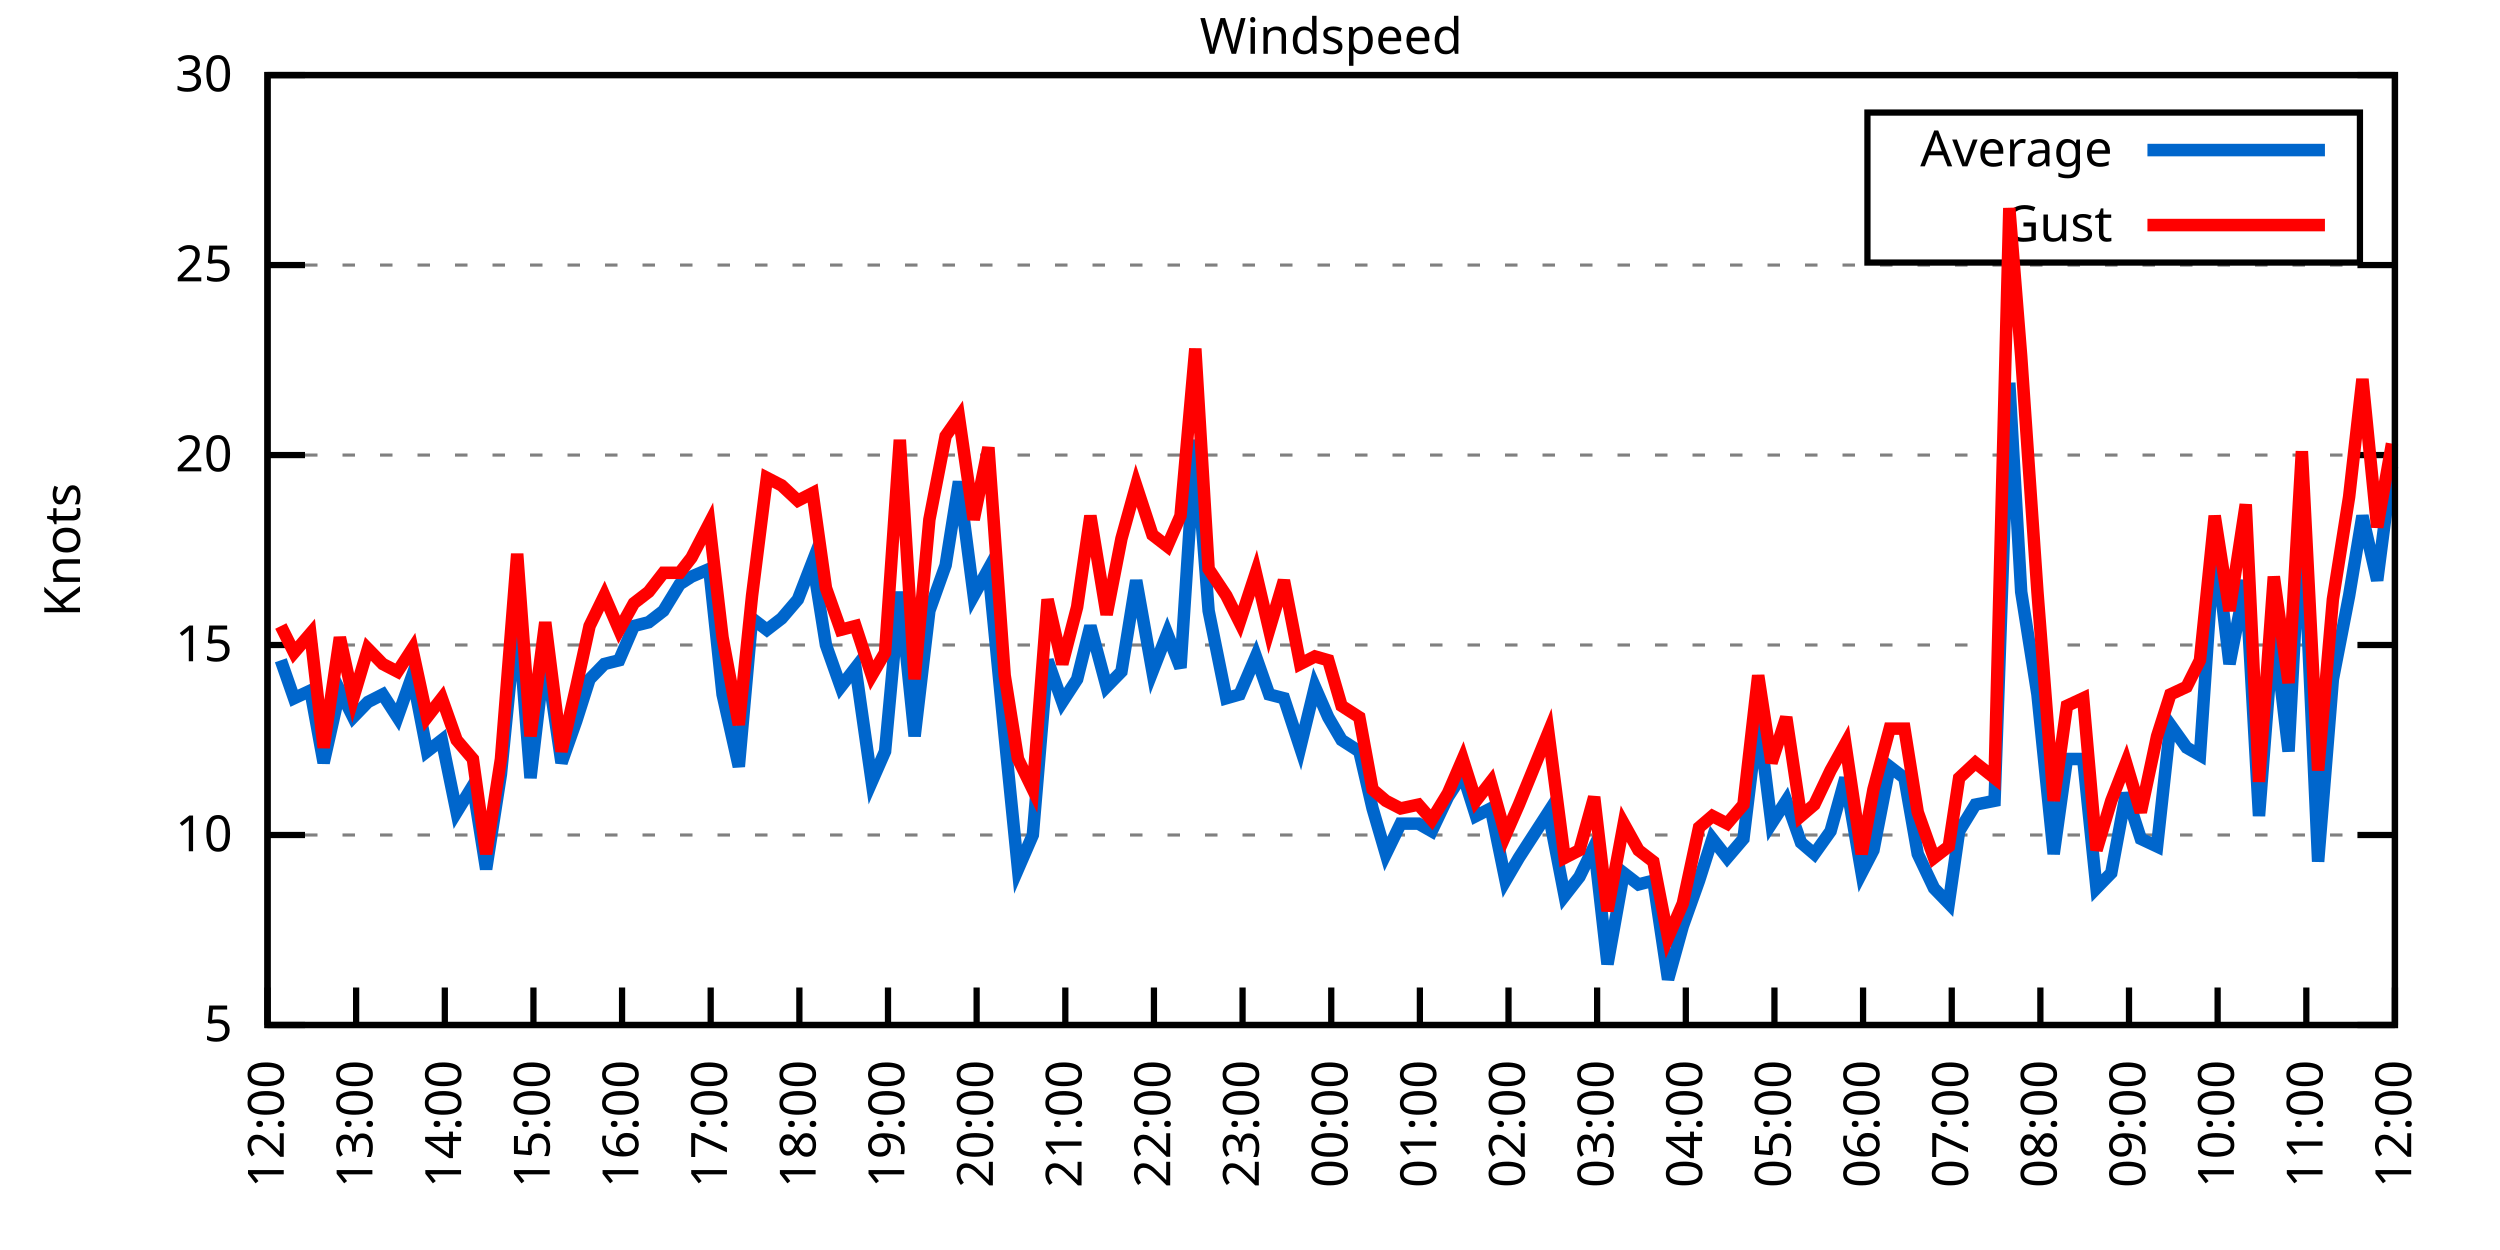
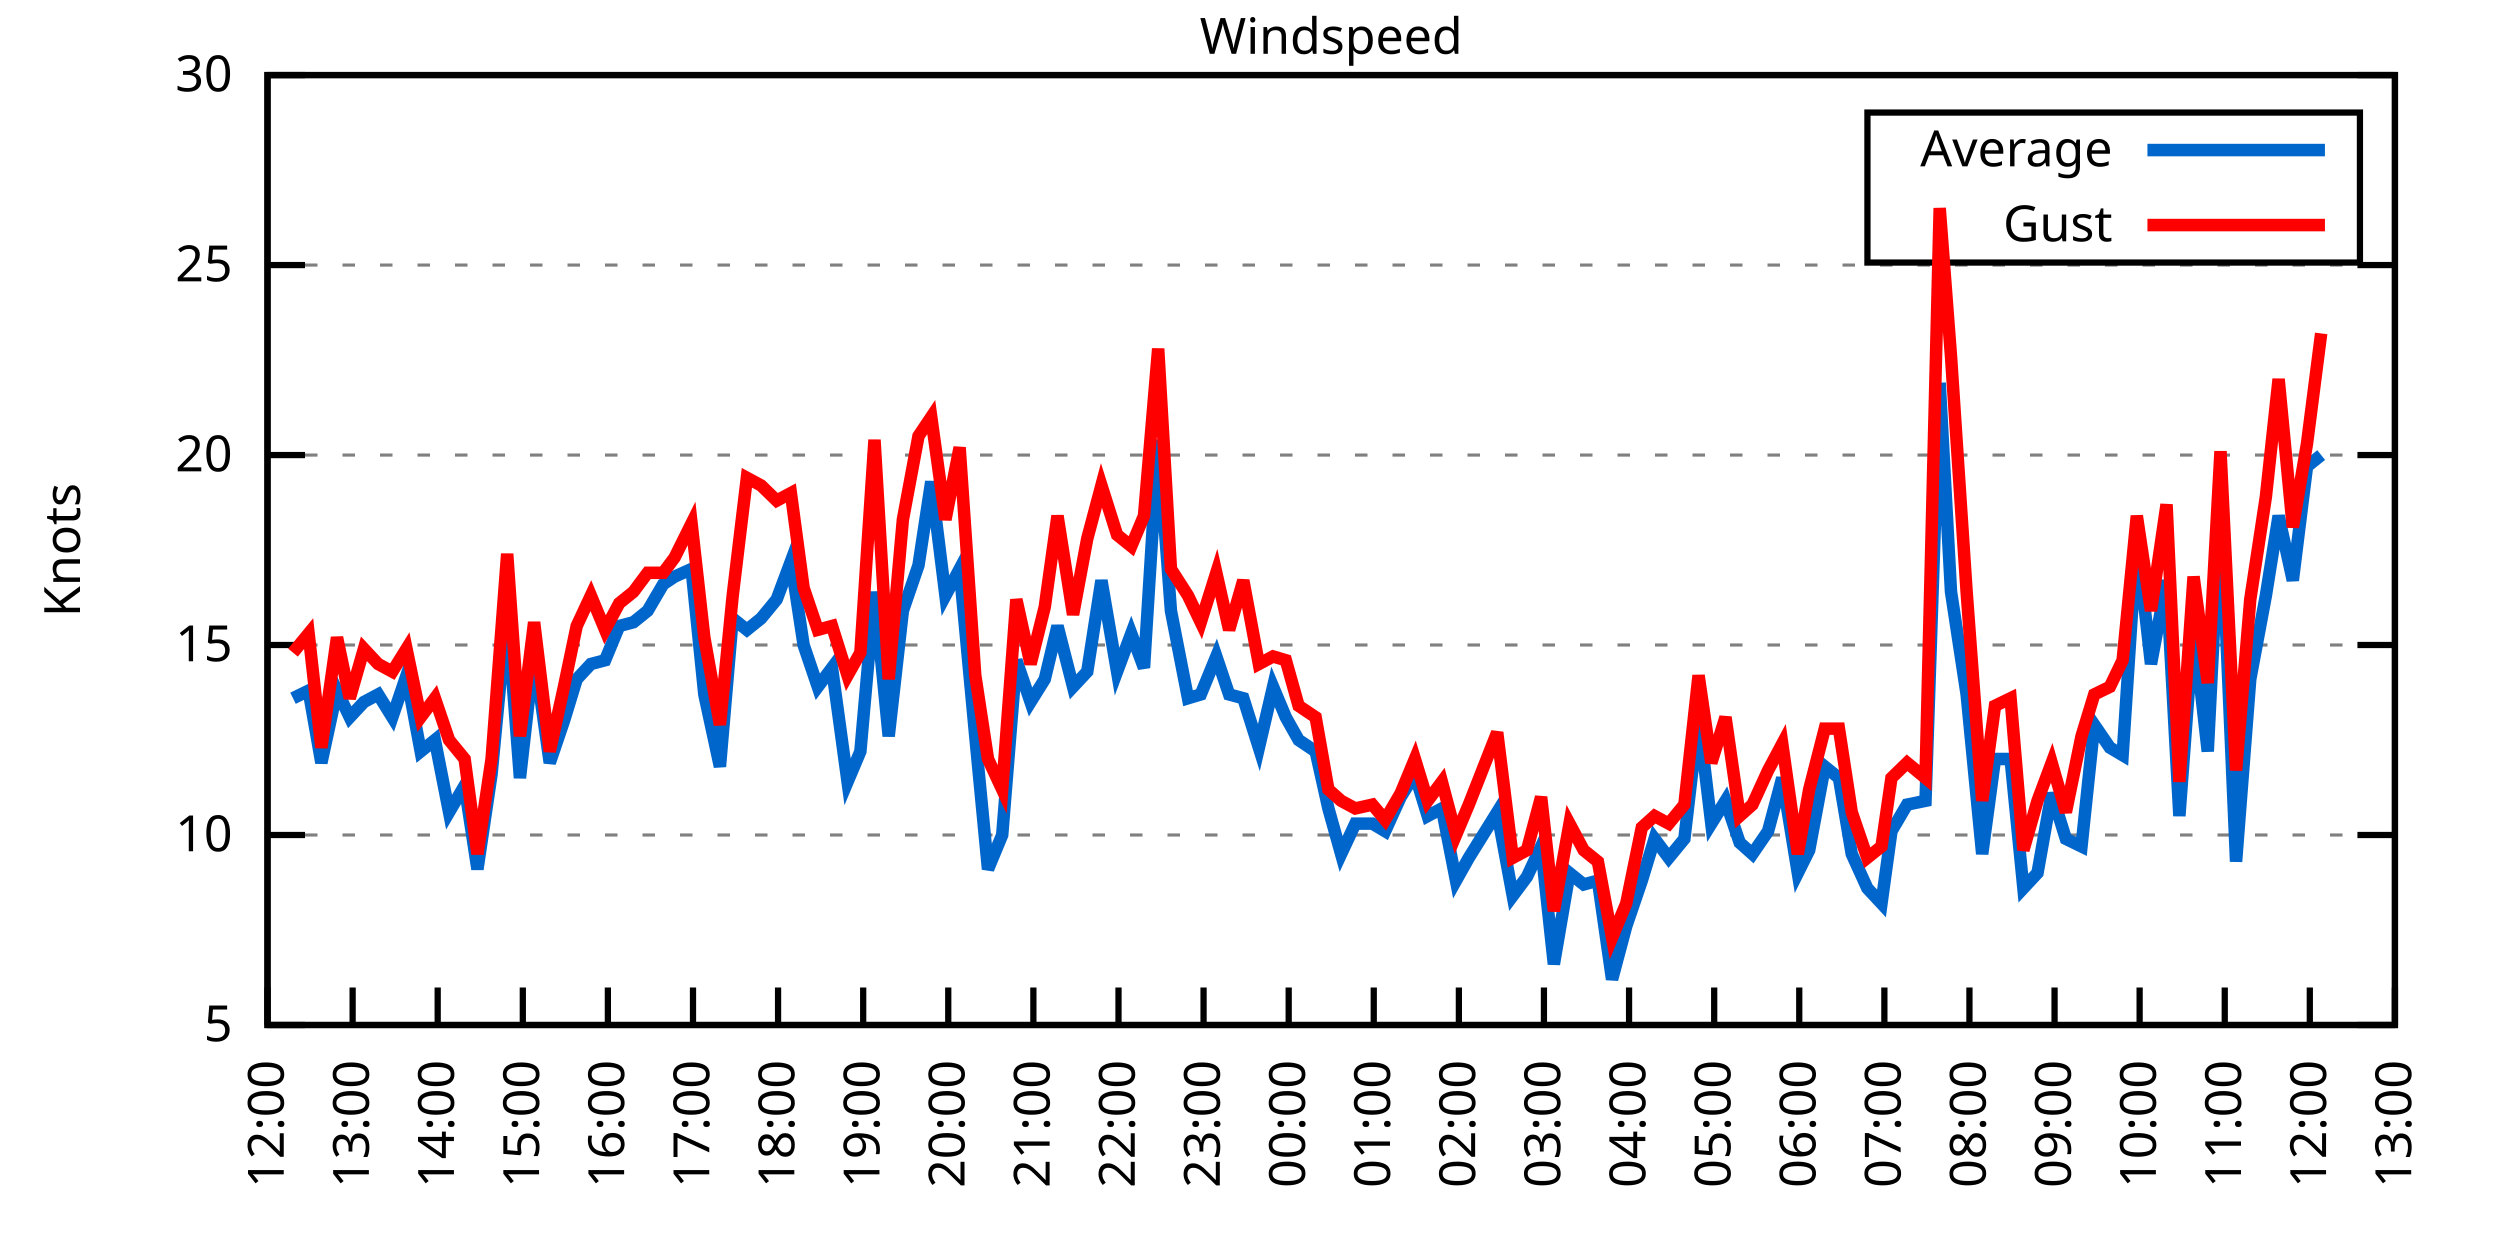
<svg xmlns="http://www.w3.org/2000/svg" xmlns:xlink="http://www.w3.org/1999/xlink" width="400" height="200" viewBox="0 0 400 200">
  <g id="gnuplot_canvas">
    <rect x="0" y="0" width="400" height="200" fill="none" />
    <defs>
      <circle id="gpDot" r="0.5" stroke-width="0.5" stroke="currentColor" />
      <path id="gpPt0" stroke-width="0.333" stroke="currentColor" d="M-1,0 h2 M0,-1 v2" />
      <path id="gpPt1" stroke-width="0.333" stroke="currentColor" d="M-1,-1 L1,1 M1,-1 L-1,1" />
      <path id="gpPt2" stroke-width="0.333" stroke="currentColor" d="M-1,0 L1,0 M0,-1 L0,1 M-1,-1 L1,1 M-1,1 L1,-1" />
      <rect id="gpPt3" stroke-width="0.333" stroke="currentColor" x="-1" y="-1" width="2" height="2" />
      <rect id="gpPt4" stroke-width="0.333" stroke="currentColor" fill="currentColor" x="-1" y="-1" width="2" height="2" />
      <circle id="gpPt5" stroke-width="0.333" stroke="currentColor" cx="0" cy="0" r="1" />
      <use xlink:href="#gpPt5" id="gpPt6" fill="currentColor" stroke="none" />
      <path id="gpPt7" stroke-width="0.333" stroke="currentColor" d="M0,-1.33 L-1.33,0.67 L1.33,0.67 z" />
      <use xlink:href="#gpPt7" id="gpPt8" fill="currentColor" stroke="none" />
      <use xlink:href="#gpPt7" id="gpPt9" stroke="currentColor" transform="rotate(180)" />
      <use xlink:href="#gpPt9" id="gpPt10" fill="currentColor" stroke="none" />
      <use xlink:href="#gpPt3" id="gpPt11" stroke="currentColor" transform="rotate(45)" />
      <use xlink:href="#gpPt11" id="gpPt12" fill="currentColor" stroke="none" />
      <path id="gpPt13" stroke-width="0.333" stroke="currentColor" d="M0,1.330 L1.265,0.411 L0.782,-1.067 L-0.782,-1.076 L-1.265,0.411 z" />
      <use xlink:href="#gpPt13" id="gpPt14" fill="currentColor" stroke="none" />
      <filter id="textbox" filterUnits="objectBoundingBox" x="0" y="0" height="1" width="1">
        <feFlood flood-color="white" flood-opacity="1" result="bgnd" />
        <feComposite in="SourceGraphic" in2="bgnd" operator="atop" />
      </filter>
      <filter id="greybox" filterUnits="objectBoundingBox" x="0" y="0" height="1" width="1">
        <feFlood flood-color="lightgrey" flood-opacity="1" result="grey" />
        <feComposite in="SourceGraphic" in2="grey" operator="atop" />
      </filter>
    </defs>
    <g fill="none" color="white" stroke="currentColor" stroke-width="1.00" stroke-linecap="butt" stroke-linejoin="miter">
</g>
    <g fill="none" color="black" stroke="currentColor" stroke-width="1.00" stroke-linecap="butt" stroke-linejoin="miter">
      <g stroke="none" shape-rendering="crispEdges">
        <polygon fill="rgb(255, 255, 255)" points="42.80,164.00 383.18,164.00 383.18,12.02 42.80,12.02 " />
      </g>
    </g>
    <g fill="none" color="black" stroke="currentColor" stroke-width="1.00" stroke-linecap="butt" stroke-linejoin="miter">
</g>
    <g fill="none" color="black" stroke="black" stroke-width="0.50" stroke-linecap="butt" stroke-linejoin="miter">
</g>
    <g fill="none" color="gray" stroke="currentColor" stroke-width="0.50" stroke-linecap="butt" stroke-linejoin="miter">
      <path stroke="gray" stroke-dasharray="2,4" class="gridline" d="M42.80,164.00 L383.19,164.00  " />
    </g>
    <g fill="none" color="gray" stroke="gray" stroke-width="1.00" stroke-linecap="butt" stroke-linejoin="miter">
</g>
    <g fill="none" color="black" stroke="currentColor" stroke-width="1.00" stroke-linecap="butt" stroke-linejoin="miter">
      <path stroke="black" d="M42.80,164.00 L48.80,164.00 M383.19,164.00 L377.19,164.00  " />
      <g transform="translate(37.20,166.60)" stroke="none" fill="black" font-family="Sans" font-size="8.00" text-anchor="end">
        <text>
          <tspan font-family="Sans"> 5</tspan>
        </text>
      </g>
    </g>
    <g fill="none" color="black" stroke="currentColor" stroke-width="1.00" stroke-linecap="butt" stroke-linejoin="miter">
</g>
    <g fill="none" color="black" stroke="black" stroke-width="0.50" stroke-linecap="butt" stroke-linejoin="miter">
</g>
    <g fill="none" color="gray" stroke="currentColor" stroke-width="0.50" stroke-linecap="butt" stroke-linejoin="miter">
      <path stroke="gray" stroke-dasharray="2,4" class="gridline" d="M42.80,133.60 L383.19,133.60  " />
    </g>
    <g fill="none" color="gray" stroke="gray" stroke-width="1.00" stroke-linecap="butt" stroke-linejoin="miter">
</g>
    <g fill="none" color="black" stroke="currentColor" stroke-width="1.00" stroke-linecap="butt" stroke-linejoin="miter">
      <path stroke="black" d="M42.80,133.60 L48.80,133.60 M383.19,133.60 L377.19,133.60  " />
      <g transform="translate(37.20,136.20)" stroke="none" fill="black" font-family="Sans" font-size="8.00" text-anchor="end">
        <text>
          <tspan font-family="Sans"> 10</tspan>
        </text>
      </g>
    </g>
    <g fill="none" color="black" stroke="currentColor" stroke-width="1.00" stroke-linecap="butt" stroke-linejoin="miter">
</g>
    <g fill="none" color="black" stroke="black" stroke-width="0.50" stroke-linecap="butt" stroke-linejoin="miter">
</g>
    <g fill="none" color="gray" stroke="currentColor" stroke-width="0.50" stroke-linecap="butt" stroke-linejoin="miter">
      <path stroke="gray" stroke-dasharray="2,4" class="gridline" d="M42.80,103.20 L383.19,103.20  " />
    </g>
    <g fill="none" color="gray" stroke="gray" stroke-width="1.00" stroke-linecap="butt" stroke-linejoin="miter">
</g>
    <g fill="none" color="black" stroke="currentColor" stroke-width="1.00" stroke-linecap="butt" stroke-linejoin="miter">
      <path stroke="black" d="M42.80,103.20 L48.80,103.20 M383.19,103.20 L377.19,103.20  " />
      <g transform="translate(37.20,105.80)" stroke="none" fill="black" font-family="Sans" font-size="8.00" text-anchor="end">
        <text>
          <tspan font-family="Sans"> 15</tspan>
        </text>
      </g>
    </g>
    <g fill="none" color="black" stroke="currentColor" stroke-width="1.00" stroke-linecap="butt" stroke-linejoin="miter">
</g>
    <g fill="none" color="black" stroke="black" stroke-width="0.50" stroke-linecap="butt" stroke-linejoin="miter">
</g>
    <g fill="none" color="gray" stroke="currentColor" stroke-width="0.50" stroke-linecap="butt" stroke-linejoin="miter">
      <path stroke="gray" stroke-dasharray="2,4" class="gridline" d="M42.80,72.81 L383.19,72.81  " />
    </g>
    <g fill="none" color="gray" stroke="gray" stroke-width="1.00" stroke-linecap="butt" stroke-linejoin="miter">
</g>
    <g fill="none" color="black" stroke="currentColor" stroke-width="1.00" stroke-linecap="butt" stroke-linejoin="miter">
      <path stroke="black" d="M42.80,72.81 L48.80,72.81 M383.19,72.81 L377.19,72.81  " />
      <g transform="translate(37.20,75.41)" stroke="none" fill="black" font-family="Sans" font-size="8.00" text-anchor="end">
        <text>
          <tspan font-family="Sans"> 20</tspan>
        </text>
      </g>
    </g>
    <g fill="none" color="black" stroke="currentColor" stroke-width="1.00" stroke-linecap="butt" stroke-linejoin="miter">
</g>
    <g fill="none" color="black" stroke="black" stroke-width="0.50" stroke-linecap="butt" stroke-linejoin="miter">
</g>
    <g fill="none" color="gray" stroke="currentColor" stroke-width="0.50" stroke-linecap="butt" stroke-linejoin="miter">
      <path stroke="gray" stroke-dasharray="2,4" class="gridline" d="M42.80,42.41 L383.19,42.41  " />
    </g>
    <g fill="none" color="gray" stroke="gray" stroke-width="1.00" stroke-linecap="butt" stroke-linejoin="miter">
</g>
    <g fill="none" color="black" stroke="currentColor" stroke-width="1.00" stroke-linecap="butt" stroke-linejoin="miter">
      <path stroke="black" d="M42.80,42.41 L48.80,42.41 M383.19,42.41 L377.19,42.41  " />
      <g transform="translate(37.20,45.01)" stroke="none" fill="black" font-family="Sans" font-size="8.00" text-anchor="end">
        <text>
          <tspan font-family="Sans"> 25</tspan>
        </text>
      </g>
    </g>
    <g fill="none" color="black" stroke="currentColor" stroke-width="1.00" stroke-linecap="butt" stroke-linejoin="miter">
</g>
    <g fill="none" color="black" stroke="black" stroke-width="0.50" stroke-linecap="butt" stroke-linejoin="miter">
</g>
    <g fill="none" color="gray" stroke="currentColor" stroke-width="0.50" stroke-linecap="butt" stroke-linejoin="miter">
      <path stroke="gray" stroke-dasharray="2,4" class="gridline" d="M42.80,12.01 L383.19,12.01  " />
    </g>
    <g fill="none" color="gray" stroke="gray" stroke-width="1.00" stroke-linecap="butt" stroke-linejoin="miter">
</g>
    <g fill="none" color="black" stroke="currentColor" stroke-width="1.00" stroke-linecap="butt" stroke-linejoin="miter">
      <path stroke="black" d="M42.80,12.01 L48.80,12.01 M383.19,12.01 L377.19,12.01  " />
      <g transform="translate(37.20,14.61)" stroke="none" fill="black" font-family="Sans" font-size="8.00" text-anchor="end">
        <text>
          <tspan font-family="Sans"> 30</tspan>
        </text>
      </g>
    </g>
    <g fill="none" color="black" stroke="currentColor" stroke-width="1.00" stroke-linecap="butt" stroke-linejoin="miter">
      <path stroke="black" d="M42.80,164.00 L42.80,158.00  " />
      <g transform="translate(45.40,169.60) rotate(270.00)" stroke="none" fill="black" font-family="Sans" font-size="8.00" text-anchor="end">
        <text>
          <tspan font-family="Sans">12:00</tspan>
        </text>
      </g>
    </g>
    <g fill="none" color="black" stroke="currentColor" stroke-width="1.00" stroke-linecap="butt" stroke-linejoin="miter">
-       <path stroke="black" d="M56.98,164.00 L56.98,158.00  " />
-       <g transform="translate(59.58,169.60) rotate(270.00)" stroke="none" fill="black" font-family="Sans" font-size="8.00" text-anchor="end">
+       <path stroke="black" d="M56.42,164.00 L56.42,158.00  " />
+       <g transform="translate(59.02,169.60) rotate(270.00)" stroke="none" fill="black" font-family="Sans" font-size="8.00" text-anchor="end">
        <text>
          <tspan font-family="Sans">13:00</tspan>
        </text>
      </g>
    </g>
    <g fill="none" color="black" stroke="currentColor" stroke-width="1.00" stroke-linecap="butt" stroke-linejoin="miter">
-       <path stroke="black" d="M71.17,164.00 L71.17,158.00  " />
-       <g transform="translate(73.77,169.60) rotate(270.00)" stroke="none" fill="black" font-family="Sans" font-size="8.00" text-anchor="end">
+       <path stroke="black" d="M70.03,164.00 L70.03,158.00  " />
+       <g transform="translate(72.63,169.60) rotate(270.00)" stroke="none" fill="black" font-family="Sans" font-size="8.00" text-anchor="end">
        <text>
          <tspan font-family="Sans">14:00</tspan>
        </text>
      </g>
    </g>
    <g fill="none" color="black" stroke="currentColor" stroke-width="1.00" stroke-linecap="butt" stroke-linejoin="miter">
-       <path stroke="black" d="M85.35,164.00 L85.35,158.00  " />
-       <g transform="translate(87.95,169.60) rotate(270.00)" stroke="none" fill="black" font-family="Sans" font-size="8.00" text-anchor="end">
+       <path stroke="black" d="M83.65,164.00 L83.65,158.00  " />
+       <g transform="translate(86.25,169.60) rotate(270.00)" stroke="none" fill="black" font-family="Sans" font-size="8.00" text-anchor="end">
        <text>
          <tspan font-family="Sans">15:00</tspan>
        </text>
      </g>
    </g>
    <g fill="none" color="black" stroke="currentColor" stroke-width="1.00" stroke-linecap="butt" stroke-linejoin="miter">
-       <path stroke="black" d="M99.53,164.00 L99.53,158.00  " />
-       <g transform="translate(102.13,169.60) rotate(270.00)" stroke="none" fill="black" font-family="Sans" font-size="8.00" text-anchor="end">
+       <path stroke="black" d="M97.26,164.00 L97.26,158.00  " />
+       <g transform="translate(99.86,169.60) rotate(270.00)" stroke="none" fill="black" font-family="Sans" font-size="8.00" text-anchor="end">
        <text>
          <tspan font-family="Sans">16:00</tspan>
        </text>
      </g>
    </g>
    <g fill="none" color="black" stroke="currentColor" stroke-width="1.00" stroke-linecap="butt" stroke-linejoin="miter">
-       <path stroke="black" d="M113.71,164.00 L113.71,158.00  " />
-       <g transform="translate(116.31,169.60) rotate(270.00)" stroke="none" fill="black" font-family="Sans" font-size="8.00" text-anchor="end">
+       <path stroke="black" d="M110.88,164.00 L110.88,158.00  " />
+       <g transform="translate(113.48,169.60) rotate(270.00)" stroke="none" fill="black" font-family="Sans" font-size="8.00" text-anchor="end">
        <text>
          <tspan font-family="Sans">17:00</tspan>
        </text>
      </g>
    </g>
    <g fill="none" color="black" stroke="currentColor" stroke-width="1.00" stroke-linecap="butt" stroke-linejoin="miter">
-       <path stroke="black" d="M127.90,164.00 L127.90,158.00  " />
-       <g transform="translate(130.50,169.60) rotate(270.00)" stroke="none" fill="black" font-family="Sans" font-size="8.00" text-anchor="end">
+       <path stroke="black" d="M124.49,164.00 L124.49,158.00  " />
+       <g transform="translate(127.09,169.60) rotate(270.00)" stroke="none" fill="black" font-family="Sans" font-size="8.00" text-anchor="end">
        <text>
          <tspan font-family="Sans">18:00</tspan>
        </text>
      </g>
    </g>
    <g fill="none" color="black" stroke="currentColor" stroke-width="1.00" stroke-linecap="butt" stroke-linejoin="miter">
-       <path stroke="black" d="M142.08,164.00 L142.08,158.00  " />
-       <g transform="translate(144.68,169.60) rotate(270.00)" stroke="none" fill="black" font-family="Sans" font-size="8.00" text-anchor="end">
+       <path stroke="black" d="M138.11,164.00 L138.11,158.00  " />
+       <g transform="translate(140.71,169.60) rotate(270.00)" stroke="none" fill="black" font-family="Sans" font-size="8.00" text-anchor="end">
        <text>
          <tspan font-family="Sans">19:00</tspan>
        </text>
      </g>
    </g>
    <g fill="none" color="black" stroke="currentColor" stroke-width="1.00" stroke-linecap="butt" stroke-linejoin="miter">
-       <path stroke="black" d="M156.26,164.00 L156.26,158.00  " />
-       <g transform="translate(158.86,169.60) rotate(270.00)" stroke="none" fill="black" font-family="Sans" font-size="8.00" text-anchor="end">
+       <path stroke="black" d="M151.72,164.00 L151.72,158.00  " />
+       <g transform="translate(154.32,169.60) rotate(270.00)" stroke="none" fill="black" font-family="Sans" font-size="8.00" text-anchor="end">
        <text>
          <tspan font-family="Sans">20:00</tspan>
        </text>
      </g>
    </g>
    <g fill="none" color="black" stroke="currentColor" stroke-width="1.00" stroke-linecap="butt" stroke-linejoin="miter">
-       <path stroke="black" d="M170.45,164.00 L170.45,158.00  " />
-       <g transform="translate(173.05,169.60) rotate(270.00)" stroke="none" fill="black" font-family="Sans" font-size="8.00" text-anchor="end">
+       <path stroke="black" d="M165.34,164.00 L165.34,158.00  " />
+       <g transform="translate(167.94,169.60) rotate(270.00)" stroke="none" fill="black" font-family="Sans" font-size="8.00" text-anchor="end">
        <text>
          <tspan font-family="Sans">21:00</tspan>
        </text>
      </g>
    </g>
    <g fill="none" color="black" stroke="currentColor" stroke-width="1.00" stroke-linecap="butt" stroke-linejoin="miter">
-       <path stroke="black" d="M184.63,164.00 L184.63,158.00  " />
-       <g transform="translate(187.23,169.60) rotate(270.00)" stroke="none" fill="black" font-family="Sans" font-size="8.00" text-anchor="end">
+       <path stroke="black" d="M178.96,164.00 L178.96,158.00  " />
+       <g transform="translate(181.56,169.60) rotate(270.00)" stroke="none" fill="black" font-family="Sans" font-size="8.00" text-anchor="end">
        <text>
          <tspan font-family="Sans">22:00</tspan>
        </text>
      </g>
    </g>
    <g fill="none" color="black" stroke="currentColor" stroke-width="1.00" stroke-linecap="butt" stroke-linejoin="miter">
-       <path stroke="black" d="M198.81,164.00 L198.81,158.00  " />
-       <g transform="translate(201.41,169.60) rotate(270.00)" stroke="none" fill="black" font-family="Sans" font-size="8.00" text-anchor="end">
+       <path stroke="black" d="M192.57,164.00 L192.57,158.00  " />
+       <g transform="translate(195.17,169.60) rotate(270.00)" stroke="none" fill="black" font-family="Sans" font-size="8.00" text-anchor="end">
        <text>
          <tspan font-family="Sans">23:00</tspan>
        </text>
      </g>
    </g>
    <g fill="none" color="black" stroke="currentColor" stroke-width="1.00" stroke-linecap="butt" stroke-linejoin="miter">
-       <path stroke="black" d="M213.00,164.00 L213.00,158.00  " />
-       <g transform="translate(215.60,169.60) rotate(270.00)" stroke="none" fill="black" font-family="Sans" font-size="8.00" text-anchor="end">
+       <path stroke="black" d="M206.19,164.00 L206.19,158.00  " />
+       <g transform="translate(208.79,169.60) rotate(270.00)" stroke="none" fill="black" font-family="Sans" font-size="8.00" text-anchor="end">
        <text>
          <tspan font-family="Sans">00:00</tspan>
        </text>
      </g>
    </g>
    <g fill="none" color="black" stroke="currentColor" stroke-width="1.00" stroke-linecap="butt" stroke-linejoin="miter">
-       <path stroke="black" d="M227.18,164.00 L227.18,158.00  " />
-       <g transform="translate(229.78,169.60) rotate(270.00)" stroke="none" fill="black" font-family="Sans" font-size="8.00" text-anchor="end">
+       <path stroke="black" d="M219.80,164.00 L219.80,158.00  " />
+       <g transform="translate(222.40,169.60) rotate(270.00)" stroke="none" fill="black" font-family="Sans" font-size="8.00" text-anchor="end">
        <text>
          <tspan font-family="Sans">01:00</tspan>
        </text>
      </g>
    </g>
    <g fill="none" color="black" stroke="currentColor" stroke-width="1.00" stroke-linecap="butt" stroke-linejoin="miter">
-       <path stroke="black" d="M241.36,164.00 L241.36,158.00  " />
-       <g transform="translate(243.96,169.60) rotate(270.00)" stroke="none" fill="black" font-family="Sans" font-size="8.00" text-anchor="end">
+       <path stroke="black" d="M233.42,164.00 L233.42,158.00  " />
+       <g transform="translate(236.02,169.60) rotate(270.00)" stroke="none" fill="black" font-family="Sans" font-size="8.00" text-anchor="end">
        <text>
          <tspan font-family="Sans">02:00</tspan>
        </text>
      </g>
    </g>
    <g fill="none" color="black" stroke="currentColor" stroke-width="1.00" stroke-linecap="butt" stroke-linejoin="miter">
-       <path stroke="black" d="M255.54,164.00 L255.54,158.00  " />
-       <g transform="translate(258.14,169.60) rotate(270.00)" stroke="none" fill="black" font-family="Sans" font-size="8.00" text-anchor="end">
+       <path stroke="black" d="M247.03,164.00 L247.03,158.00  " />
+       <g transform="translate(249.63,169.60) rotate(270.00)" stroke="none" fill="black" font-family="Sans" font-size="8.00" text-anchor="end">
        <text>
          <tspan font-family="Sans">03:00</tspan>
        </text>
      </g>
    </g>
    <g fill="none" color="black" stroke="currentColor" stroke-width="1.00" stroke-linecap="butt" stroke-linejoin="miter">
-       <path stroke="black" d="M269.73,164.00 L269.73,158.00  " />
-       <g transform="translate(272.33,169.60) rotate(270.00)" stroke="none" fill="black" font-family="Sans" font-size="8.00" text-anchor="end">
+       <path stroke="black" d="M260.65,164.00 L260.65,158.00  " />
+       <g transform="translate(263.25,169.60) rotate(270.00)" stroke="none" fill="black" font-family="Sans" font-size="8.00" text-anchor="end">
        <text>
          <tspan font-family="Sans">04:00</tspan>
        </text>
      </g>
    </g>
    <g fill="none" color="black" stroke="currentColor" stroke-width="1.00" stroke-linecap="butt" stroke-linejoin="miter">
-       <path stroke="black" d="M283.91,164.00 L283.91,158.00  " />
-       <g transform="translate(286.51,169.60) rotate(270.00)" stroke="none" fill="black" font-family="Sans" font-size="8.00" text-anchor="end">
+       <path stroke="black" d="M274.27,164.00 L274.27,158.00  " />
+       <g transform="translate(276.87,169.60) rotate(270.00)" stroke="none" fill="black" font-family="Sans" font-size="8.00" text-anchor="end">
        <text>
          <tspan font-family="Sans">05:00</tspan>
        </text>
      </g>
    </g>
    <g fill="none" color="black" stroke="currentColor" stroke-width="1.00" stroke-linecap="butt" stroke-linejoin="miter">
-       <path stroke="black" d="M298.09,164.00 L298.09,158.00  " />
-       <g transform="translate(300.69,169.60) rotate(270.00)" stroke="none" fill="black" font-family="Sans" font-size="8.00" text-anchor="end">
+       <path stroke="black" d="M287.88,164.00 L287.88,158.00  " />
+       <g transform="translate(290.48,169.60) rotate(270.00)" stroke="none" fill="black" font-family="Sans" font-size="8.00" text-anchor="end">
        <text>
          <tspan font-family="Sans">06:00</tspan>
        </text>
      </g>
    </g>
    <g fill="none" color="black" stroke="currentColor" stroke-width="1.00" stroke-linecap="butt" stroke-linejoin="miter">
-       <path stroke="black" d="M312.28,164.00 L312.28,158.00  " />
-       <g transform="translate(314.88,169.60) rotate(270.00)" stroke="none" fill="black" font-family="Sans" font-size="8.00" text-anchor="end">
+       <path stroke="black" d="M301.50,164.00 L301.50,158.00  " />
+       <g transform="translate(304.10,169.60) rotate(270.00)" stroke="none" fill="black" font-family="Sans" font-size="8.00" text-anchor="end">
        <text>
          <tspan font-family="Sans">07:00</tspan>
        </text>
      </g>
    </g>
    <g fill="none" color="black" stroke="currentColor" stroke-width="1.00" stroke-linecap="butt" stroke-linejoin="miter">
-       <path stroke="black" d="M326.46,164.00 L326.46,158.00  " />
-       <g transform="translate(329.06,169.60) rotate(270.00)" stroke="none" fill="black" font-family="Sans" font-size="8.00" text-anchor="end">
+       <path stroke="black" d="M315.11,164.00 L315.11,158.00  " />
+       <g transform="translate(317.71,169.60) rotate(270.00)" stroke="none" fill="black" font-family="Sans" font-size="8.00" text-anchor="end">
        <text>
          <tspan font-family="Sans">08:00</tspan>
        </text>
      </g>
    </g>
    <g fill="none" color="black" stroke="currentColor" stroke-width="1.00" stroke-linecap="butt" stroke-linejoin="miter">
-       <path stroke="black" d="M340.64,164.00 L340.64,158.00  " />
-       <g transform="translate(343.24,169.60) rotate(270.00)" stroke="none" fill="black" font-family="Sans" font-size="8.00" text-anchor="end">
+       <path stroke="black" d="M328.73,164.00 L328.73,158.00  " />
+       <g transform="translate(331.33,169.60) rotate(270.00)" stroke="none" fill="black" font-family="Sans" font-size="8.00" text-anchor="end">
        <text>
          <tspan font-family="Sans">09:00</tspan>
        </text>
      </g>
    </g>
    <g fill="none" color="black" stroke="currentColor" stroke-width="1.00" stroke-linecap="butt" stroke-linejoin="miter">
-       <path stroke="black" d="M354.82,164.00 L354.82,158.00  " />
-       <g transform="translate(357.42,169.60) rotate(270.00)" stroke="none" fill="black" font-family="Sans" font-size="8.00" text-anchor="end">
+       <path stroke="black" d="M342.34,164.00 L342.34,158.00  " />
+       <g transform="translate(344.94,169.60) rotate(270.00)" stroke="none" fill="black" font-family="Sans" font-size="8.00" text-anchor="end">
        <text>
          <tspan font-family="Sans">10:00</tspan>
        </text>
      </g>
    </g>
    <g fill="none" color="black" stroke="currentColor" stroke-width="1.00" stroke-linecap="butt" stroke-linejoin="miter">
-       <path stroke="black" d="M369.01,164.00 L369.01,158.00  " />
-       <g transform="translate(371.61,169.60) rotate(270.00)" stroke="none" fill="black" font-family="Sans" font-size="8.00" text-anchor="end">
+       <path stroke="black" d="M355.96,164.00 L355.96,158.00  " />
+       <g transform="translate(358.56,169.60) rotate(270.00)" stroke="none" fill="black" font-family="Sans" font-size="8.00" text-anchor="end">
        <text>
          <tspan font-family="Sans">11:00</tspan>
+         </text>
+       </g>
+     </g>
+     <g fill="none" color="black" stroke="currentColor" stroke-width="1.00" stroke-linecap="butt" stroke-linejoin="miter">
+       <path stroke="black" d="M369.57,164.00 L369.57,158.00  " />
+       <g transform="translate(372.17,169.60) rotate(270.00)" stroke="none" fill="black" font-family="Sans" font-size="8.00" text-anchor="end">
+         <text>
+           <tspan font-family="Sans">12:00</tspan>
        </text>
      </g>
    </g>
    <g fill="none" color="black" stroke="currentColor" stroke-width="1.00" stroke-linecap="butt" stroke-linejoin="miter">
      <path stroke="black" d="M383.19,164.00 L383.19,158.00  " />
      <g transform="translate(385.79,169.60) rotate(270.00)" stroke="none" fill="black" font-family="Sans" font-size="8.00" text-anchor="end">
        <text>
-           <tspan font-family="Sans">12:00</tspan>
+           <tspan font-family="Sans">13:00</tspan>
        </text>
      </g>
    </g>
    <g fill="none" color="black" stroke="currentColor" stroke-width="1.00" stroke-linecap="butt" stroke-linejoin="miter">
</g>
    <g fill="none" color="black" stroke="currentColor" stroke-width="1.00" stroke-linecap="butt" stroke-linejoin="miter">
      <path stroke="black" d="M42.80,12.01 L42.80,164.00 L383.19,164.00 L383.19,12.01 L42.80,12.01 Z  " />
    </g>
    <g fill="none" color="black" stroke="currentColor" stroke-width="1.00" stroke-linecap="butt" stroke-linejoin="miter">
</g>
    <g fill="none" color="black" stroke="currentColor" stroke-width="1.00" stroke-linecap="butt" stroke-linejoin="miter">
      <path stroke="black" d="M298.79,42.01 L298.79,18.01 L377.59,18.01 L377.59,42.01 L298.79,42.01 Z  " />
    </g>
    <g id="Windspeed_plot_1">
      <g fill="none" color="white" stroke="black" stroke-width="2.00" stroke-linecap="butt" stroke-linejoin="miter">
</g>
      <g fill="none" color="black" stroke="currentColor" stroke-width="2.00" stroke-linecap="butt" stroke-linejoin="miter">
        <g transform="translate(337.99,26.61)" stroke="none" fill="black" font-family="Sans" font-size="8.00" text-anchor="end">
          <text>
            <tspan font-family="Sans">Average</tspan>
          </text>
        </g>
      </g>
      <g fill="none" color="black" stroke="currentColor" stroke-width="2.00" stroke-linecap="butt" stroke-linejoin="miter">
-         <path stroke="rgb(  0, 102, 204)" d="M343.59,24.01 L371.99,24.01 M44.93,105.64 L47.05,111.72 L49.66,110.50 L51.78,122.05 L54.38,110.50 L56.51,114.76   L58.87,112.32 L61.24,111.11 L63.60,114.76 L65.97,108.07 L68.33,120.23 L70.69,118.40 L73.06,129.95 L75.66,125.70   L77.78,139.07 L80.15,123.87 L82.75,97.73 L84.88,124.48 L87.24,104.42 L89.84,122.05 L92.20,115.36 L94.33,108.68   L96.70,106.24 L99.06,105.64 L101.42,100.16 L103.79,99.56 L106.15,97.73 L108.75,93.48 L110.64,92.26 L113.48,91.04   L115.61,111.11 L118.21,122.66 L120.33,98.95 L122.70,100.77 L125.06,98.95 L127.66,95.91 L130.02,89.83 L132.15,103.20   L134.52,109.89 L136.88,106.85 L139.48,125.09 L141.61,120.23 L143.97,94.69 L146.34,117.80 L148.70,97.73 L151.30,90.44   L153.43,77.06 L155.79,95.30 L158.15,91.04 L160.75,117.80 L162.88,139.07 L165.25,133.60 L167.61,105.64 L169.97,112.32   L172.34,108.68 L174.46,100.16 L177.06,109.89 L179.43,107.46 L181.79,92.87 L184.39,107.46 L186.76,101.38 L188.88,106.85   L191.25,70.37 L193.38,97.73 L196.21,111.72 L198.34,111.11 L200.94,105.03 L203.07,111.11 L205.43,111.72 L208.03,119.62   L210.39,109.89 L212.52,114.76 L214.65,118.40 L217.49,120.23 L219.61,129.35 L221.74,136.64 L224.10,131.78 L226.94,131.78   L229.07,132.99 L231.67,127.52 L234.03,123.87 L236.16,130.56 L238.52,129.35 L240.89,140.90 L243.02,137.25 L247.74,129.95   L250.34,143.33 L252.71,140.29 L255.07,135.43 L257.20,154.27 L259.80,139.68 L262.16,141.51 L264.53,140.90 L266.89,156.70   L269.25,148.19 L271.85,140.90 L273.98,134.21 L276.35,137.25 L278.95,134.21 L281.31,114.76 L283.44,131.78 L285.80,128.13   L288.16,134.82 L290.29,136.64 L292.89,132.99 L295.26,124.48 L297.86,139.68 L299.75,136.03 L302.35,122.66 L304.71,124.48   L306.84,136.64 L309.44,142.11 L311.80,144.55 L313.46,132.99 L316.06,128.74 L319.13,128.13 L321.49,61.25 L323.39,94.69   L325.99,111.11 L328.59,136.64 L330.71,121.44 L333.31,121.44 L335.44,142.11 L337.80,139.68 L340.17,126.91 L342.53,134.21   L345.13,135.43 L347.26,115.97 L349.86,119.62 L351.99,120.83 L354.35,86.18 L356.72,106.24 L359.32,92.87 L361.44,130.56   L363.81,100.16 L366.17,120.23 L368.30,80.10 L370.90,137.86 L373.26,108.68 L375.86,95.30 L377.99,82.53 L380.35,92.87   L382.72,74.63  " />
+         <path stroke="rgb(  0, 102, 204)" d="M343.59,24.01 L371.99,24.01 M46.88,111.72 L49.38,110.50 L51.42,122.05 L53.92,110.50 L55.96,114.76 L58.23,112.32   L60.50,111.11 L62.77,114.76 L65.04,108.07 L67.31,120.23 L69.58,118.40 L71.85,129.95 L74.34,125.70 L76.39,139.07   L78.65,123.87 L81.15,97.73 L83.19,124.48 L85.46,104.42 L87.96,122.05 L90.23,115.36 L92.27,108.68 L94.54,106.24   L96.81,105.64 L99.08,100.16 L101.35,99.56 L103.62,97.73 L106.11,93.48 L107.93,92.26 L110.65,91.04 L112.69,111.11   L115.19,122.66 L117.23,98.95 L119.50,100.77 L121.77,98.95 L124.27,95.91 L126.54,89.83 L128.58,103.20 L130.85,109.89   L133.12,106.85 L135.61,125.09 L137.66,120.23 L139.92,94.69 L142.19,117.80 L144.46,97.73 L146.96,90.44 L149.00,77.06   L151.27,95.30 L153.54,91.04 L156.04,117.80 L158.08,139.07 L160.35,133.60 L162.62,105.64 L164.89,112.32 L167.16,108.68   L169.20,100.16 L171.69,109.89 L173.96,107.46 L176.23,92.87 L178.73,107.46 L181.00,101.38 L183.04,106.85 L185.31,70.37   L187.35,97.73 L190.08,111.72 L192.12,111.11 L194.61,105.03 L196.66,111.11 L198.93,111.72 L201.42,119.62 L203.69,109.89   L205.73,114.76 L207.78,118.40 L210.50,120.23 L212.54,129.35 L214.58,136.64 L216.85,131.78 L219.58,131.78 L221.62,132.99   L224.11,127.52 L226.38,123.87 L228.43,130.56 L230.70,129.35 L232.96,140.90 L235.01,137.25 L239.55,129.95 L242.04,143.33   L244.31,140.29 L246.58,135.43 L248.62,154.27 L251.12,139.68 L253.39,141.51 L255.66,140.90 L257.93,156.70 L260.20,148.19   L262.69,140.90 L264.73,134.21 L267.00,137.25 L269.50,134.21 L271.77,114.76 L273.81,131.78 L276.08,128.13 L278.35,134.82   L280.39,136.64 L282.89,132.99 L285.16,124.48 L287.65,139.68 L289.47,136.03 L291.97,122.66 L294.23,124.48 L296.28,136.64   L298.77,142.11 L301.04,144.55 L302.63,132.99 L305.13,128.74 L308.08,128.13 L310.35,61.25 L312.16,94.69 L314.66,111.11   L317.15,136.64 L319.20,121.44 L321.69,121.44 L323.74,142.11 L326.00,139.68 L328.27,126.91 L330.54,134.21 L333.04,135.43   L335.08,115.97 L337.58,119.62 L339.62,120.83 L341.89,86.18 L344.16,106.24 L346.65,92.87 L348.70,130.56 L350.97,100.16   L353.24,120.23 L355.28,80.10 L357.77,137.86 L360.04,108.68 L362.54,95.30 L364.58,82.53 L366.85,92.87 L369.12,74.63   L371.39,72.81  " />
      </g>
    </g>
    <g id="Windspeed_plot_2">
      <g fill="none" color="black" stroke="currentColor" stroke-width="2.00" stroke-linecap="butt" stroke-linejoin="miter">
        <g transform="translate(337.99,38.61)" stroke="none" fill="black" font-family="Sans" font-size="8.00" text-anchor="end">
          <text>
            <tspan font-family="Sans">Gust</tspan>
          </text>
        </g>
      </g>
      <g fill="none" color="black" stroke="currentColor" stroke-width="2.00" stroke-linecap="butt" stroke-linejoin="miter">
-         <path stroke="rgb(255,   0,   0)" d="M343.59,36.01 L371.99,36.01 M44.93,100.16 L47.05,104.42 L49.66,101.38 L51.78,119.62 L54.38,101.99 L56.51,111.72   L58.87,103.81 L61.24,106.24 L63.60,107.46 L65.97,103.81 L68.33,114.76 L70.69,111.72 L73.06,118.40 L75.66,121.44   L77.78,136.64 L80.15,121.44 L82.75,88.61 L84.88,117.80 L87.24,99.56 L89.84,120.23 L92.20,109.89 L94.33,100.16   L96.70,95.30 L99.06,100.77 L101.42,96.52 L103.79,94.69 L106.15,91.65 L108.75,91.65 L110.64,89.22 L113.48,83.75   L115.61,101.99 L118.21,115.97 L120.33,95.30 L122.70,76.45 L125.06,77.67 L127.66,80.10 L130.02,78.89 L132.15,94.08   L134.52,100.77 L136.88,100.16 L139.48,108.07 L141.61,104.42 L143.97,70.37 L146.34,108.68 L148.70,83.14 L151.30,69.77   L153.43,66.73 L155.79,83.14 L158.15,71.59 L160.75,108.07 L162.88,121.44 L165.25,126.31 L167.61,95.91 L169.97,106.24   L172.34,97.12 L174.46,82.53 L177.06,98.34 L179.43,86.18 L181.79,77.67 L184.39,85.57 L186.76,87.40 L188.88,82.53   L191.25,55.78 L193.38,91.04 L196.21,95.30 L198.34,99.56 L200.94,91.65 L203.07,100.77 L205.43,92.87 L208.03,106.24   L210.39,105.03 L212.52,105.64 L214.65,112.93 L217.49,114.76 L219.61,126.31 L221.74,128.13 L224.10,129.35 L226.94,128.74   L229.07,131.17 L231.67,126.91 L234.03,121.44 L236.16,128.13 L238.52,125.09 L240.89,133.60 L243.02,128.74 L247.74,117.19   L250.34,137.25 L252.71,136.03 L255.07,127.52 L257.20,145.76 L259.80,131.78 L262.16,136.03 L264.53,137.86 L266.89,150.02   L269.25,144.55 L271.85,132.39 L273.98,130.56 L276.35,131.78 L278.95,128.74 L281.31,108.07 L283.44,122.05 L285.80,114.76   L288.16,130.56 L290.29,128.74 L292.89,123.27 L295.26,119.01 L297.86,136.64 L299.75,126.31 L302.35,116.58 L304.71,116.58   L306.84,129.95 L309.44,137.25 L311.80,135.43 L313.46,124.48 L316.06,122.05 L319.13,124.48 L321.49,33.29 L323.39,57.00   L325.99,94.69 L328.59,128.13 L330.71,112.93 L333.31,111.72 L335.44,136.03 L337.80,128.13 L340.17,122.05 L342.53,129.95   L345.13,117.80 L347.26,111.11 L349.86,109.89 L351.99,105.64 L354.35,82.53 L356.72,97.73 L359.32,80.71 L361.44,125.09   L363.81,92.26 L366.17,109.28 L368.30,72.20 L370.90,123.27 L373.26,95.91 L375.86,79.49 L377.99,60.65 L380.35,84.36   L382.72,70.98  " />
+         <path stroke="rgb(255,   0,   0)" d="M343.59,36.01 L371.99,36.01 M46.88,104.42 L49.38,101.38 L51.42,119.62 L53.92,101.99 L55.96,111.72 L58.23,103.81   L60.50,106.24 L62.77,107.46 L65.04,103.81 L67.31,114.76 L69.58,111.72 L71.85,118.40 L74.34,121.44 L76.39,136.64   L78.65,121.44 L81.15,88.61 L83.19,117.80 L85.46,99.56 L87.96,120.23 L90.23,109.89 L92.27,100.16 L94.54,95.30   L96.81,100.77 L99.08,96.52 L101.35,94.69 L103.62,91.65 L106.11,91.65 L107.93,89.22 L110.65,83.75 L112.69,101.99   L115.19,115.97 L117.23,95.30 L119.50,76.45 L121.77,77.67 L124.27,80.10 L126.54,78.89 L128.58,94.08 L130.85,100.77   L133.12,100.16 L135.61,108.07 L137.66,104.42 L139.92,70.37 L142.19,108.68 L144.46,83.14 L146.96,69.77 L149.00,66.73   L151.27,83.14 L153.54,71.59 L156.04,108.07 L158.08,121.44 L160.35,126.31 L162.62,95.91 L164.89,106.24 L167.16,97.12   L169.20,82.53 L171.69,98.34 L173.96,86.18 L176.23,77.67 L178.73,85.57 L181.00,87.40 L183.04,82.53 L185.31,55.78   L187.35,91.04 L190.08,95.30 L192.12,99.56 L194.61,91.65 L196.66,100.77 L198.93,92.87 L201.42,106.24 L203.69,105.03   L205.73,105.64 L207.78,112.93 L210.50,114.76 L212.54,126.31 L214.58,128.13 L216.85,129.35 L219.58,128.74 L221.62,131.17   L224.11,126.91 L226.38,121.44 L228.43,128.13 L230.70,125.09 L232.96,133.60 L235.01,128.74 L239.55,117.19 L242.04,137.25   L244.31,136.03 L246.58,127.52 L248.62,145.76 L251.12,131.78 L253.39,136.03 L255.66,137.86 L257.93,150.02 L260.20,144.55   L262.69,132.39 L264.73,130.56 L267.00,131.78 L269.50,128.74 L271.77,108.07 L273.81,122.05 L276.08,114.76 L278.35,130.56   L280.39,128.74 L282.89,123.27 L285.16,119.01 L287.65,136.64 L289.47,126.31 L291.97,116.58 L294.23,116.58 L296.28,129.95   L298.77,137.25 L301.04,135.43 L302.63,124.48 L305.13,122.05 L308.08,124.48 L310.35,33.29 L312.16,57.00 L314.66,94.69   L317.15,128.13 L319.20,112.93 L321.69,111.72 L323.74,136.03 L326.00,128.13 L328.27,122.05 L330.54,129.95 L333.04,117.80   L335.08,111.11 L337.58,109.89 L339.62,105.64 L341.89,82.53 L344.16,97.73 L346.65,80.71 L348.70,125.09 L350.97,92.26   L353.24,109.28 L355.28,72.20 L357.77,123.27 L360.04,95.91 L362.54,79.49 L364.58,60.65 L366.85,84.36 L369.12,70.98   L371.39,53.35  " />
      </g>
    </g>
    <g fill="none" color="black" stroke="currentColor" stroke-width="2.00" stroke-linecap="butt" stroke-linejoin="miter">
</g>
    <g fill="none" color="black" stroke="black" stroke-width="1.00" stroke-linecap="butt" stroke-linejoin="miter">
</g>
    <g fill="none" color="black" stroke="currentColor" stroke-width="1.00" stroke-linecap="butt" stroke-linejoin="miter">
      <path stroke="black" d="M42.80,12.01 L42.80,164.00 L383.19,164.00 L383.19,12.01 L42.80,12.01 Z  " />
      <g transform="translate(12.80,88.01) rotate(270.00)" stroke="none" fill="black" font-family="Sans" font-size="8.00" text-anchor="middle">
        <text>
          <tspan font-family="Sans">Knots</tspan>
        </text>
      </g>
    </g>
    <g fill="none" color="black" stroke="currentColor" stroke-width="1.00" stroke-linecap="butt" stroke-linejoin="miter">
</g>
    <g fill="none" color="black" stroke="currentColor" stroke-width="1.00" stroke-linecap="butt" stroke-linejoin="miter">
      <g transform="translate(212.99,8.61)" stroke="none" fill="black" font-family="Sans" font-size="8.00" text-anchor="middle">
        <text>
          <tspan font-family="Sans">Windspeed</tspan>
        </text>
      </g>
    </g>
    <g fill="none" color="black" stroke="currentColor" stroke-width="1.00" stroke-linecap="butt" stroke-linejoin="miter">
</g>
  </g>
</svg>
